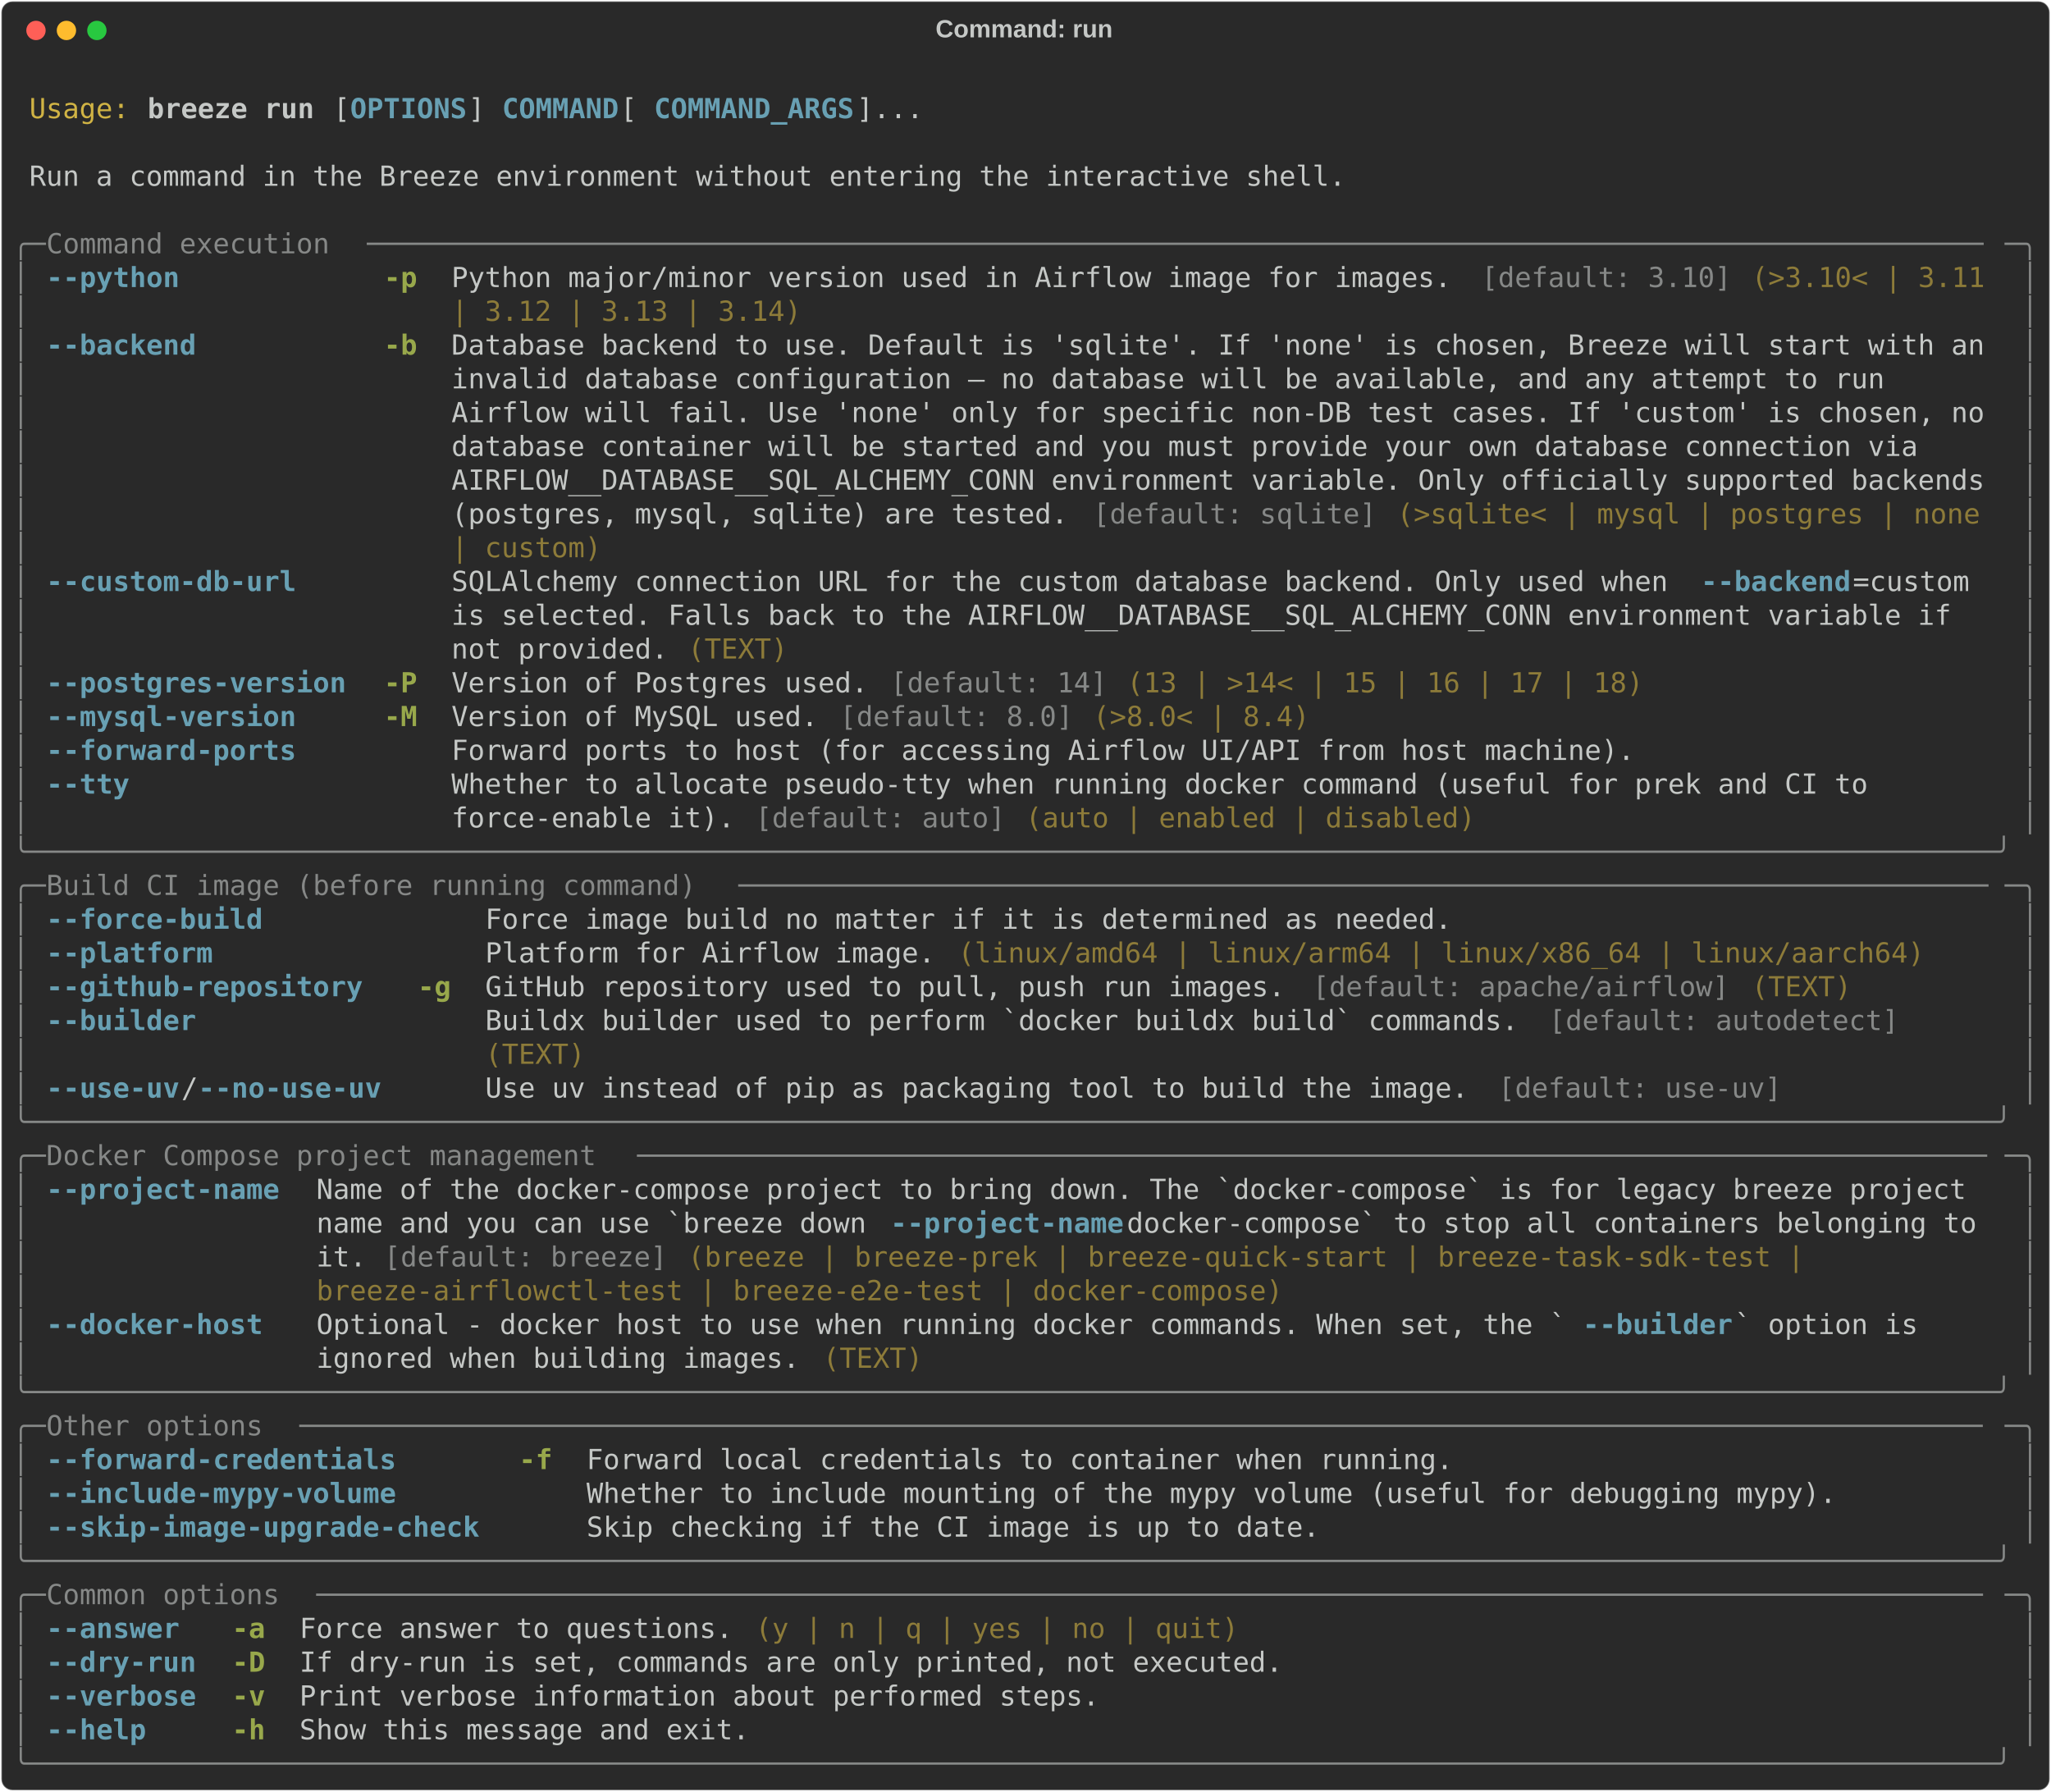
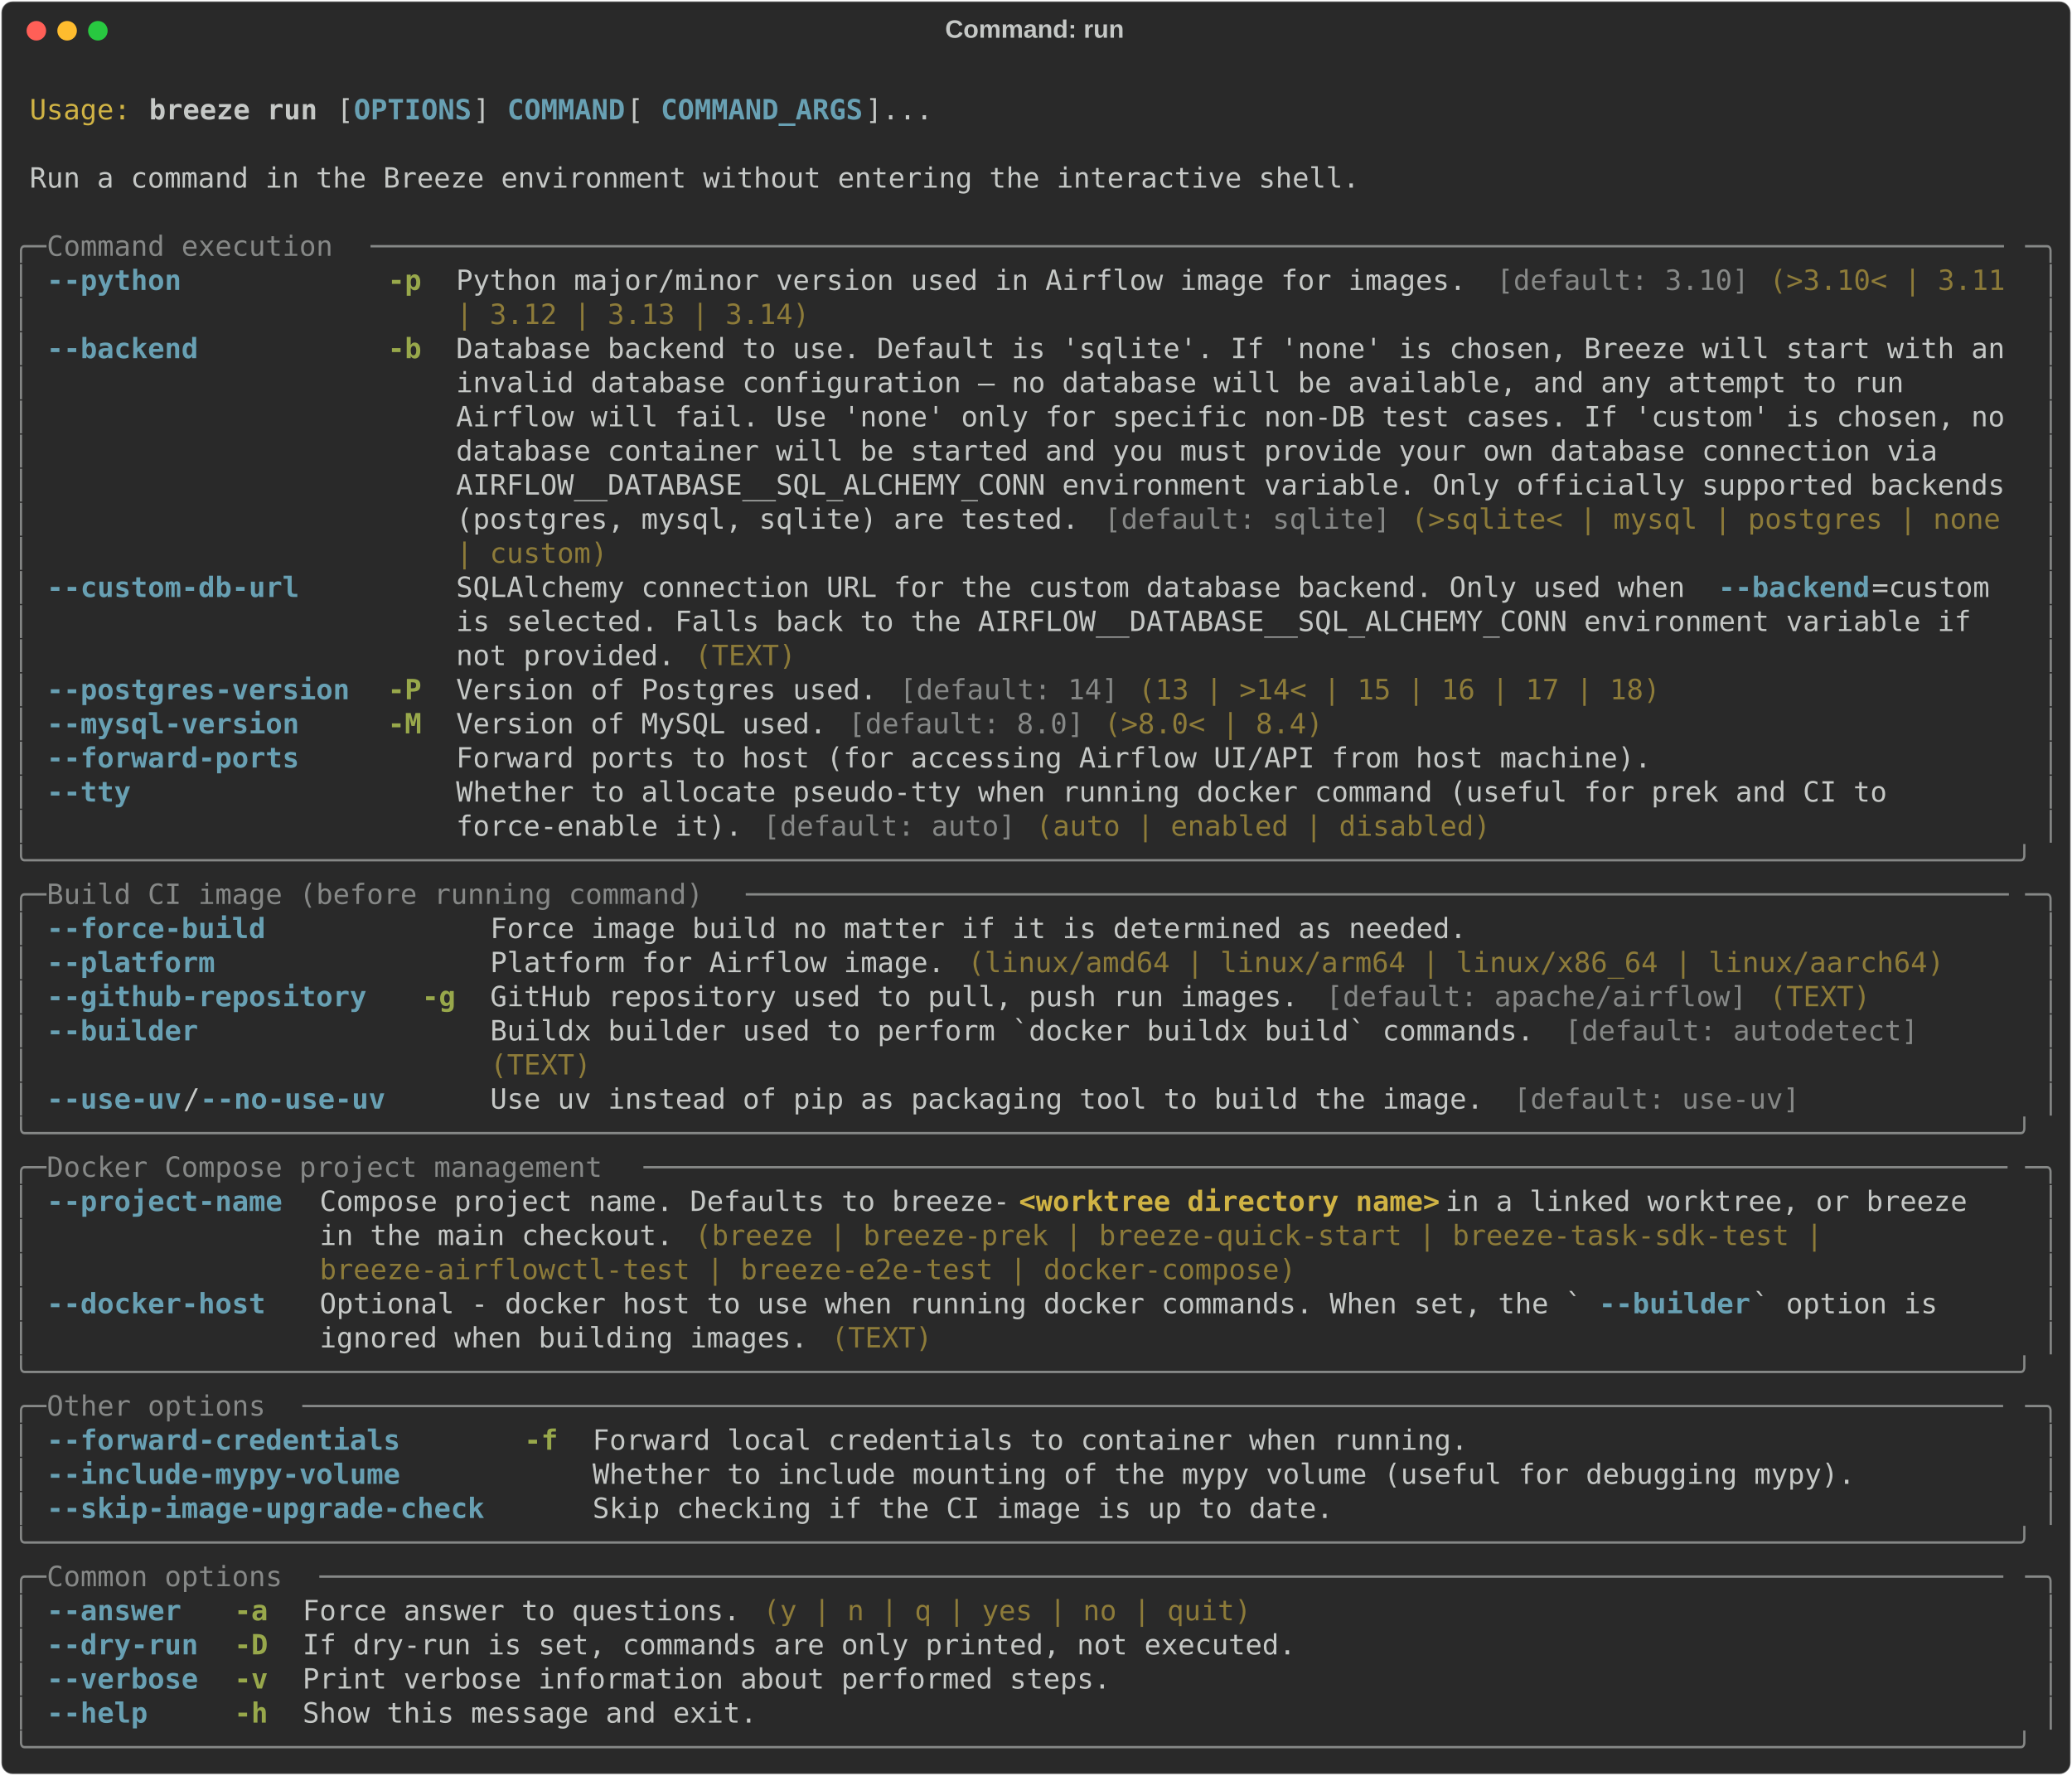
- <svg xmlns="http://www.w3.org/2000/svg" class="rich-terminal" viewBox="0 0 1482 1294.4">
+ <svg xmlns="http://www.w3.org/2000/svg" class="rich-terminal" viewBox="0 0 1482 1270.0">
  <style>

    @font-face {
        font-family: "Fira Code";
        src: local("FiraCode-Regular"),
                url("https://cdnjs.cloudflare.com/ajax/libs/firacode/6.2.0/woff2/FiraCode-Regular.woff2") format("woff2"),
                url("https://cdnjs.cloudflare.com/ajax/libs/firacode/6.2.0/woff/FiraCode-Regular.woff") format("woff");
        font-style: normal;
        font-weight: 400;
    }
    @font-face {
        font-family: "Fira Code";
        src: local("FiraCode-Bold"),
                url("https://cdnjs.cloudflare.com/ajax/libs/firacode/6.2.0/woff2/FiraCode-Bold.woff2") format("woff2"),
                url("https://cdnjs.cloudflare.com/ajax/libs/firacode/6.2.0/woff/FiraCode-Bold.woff") format("woff");
        font-style: bold;
        font-weight: 700;
    }

    .breeze-run-matrix {
        font-family: Fira Code, monospace;
        font-size: 20px;
        line-height: 24.4px;
        font-variant-east-asian: full-width;
    }

    .breeze-run-title {
        font-size: 18px;
        font-weight: bold;
        font-family: arial;
    }

    .breeze-run-r1 { fill: #c5c8c6 }
.breeze-run-r2 { fill: #d0b344 }
.breeze-run-r3 { fill: #c5c8c6;font-weight: bold }
.breeze-run-r4 { fill: #68a0b3;font-weight: bold }
.breeze-run-r5 { fill: #868887 }
.breeze-run-r6 { fill: #98a84b;font-weight: bold }
.breeze-run-r7 { fill: #8d7b39 }
+ .breeze-run-r8 { fill: #d0b344;font-weight: bold }
    </style>
  <defs>
    <clipPath id="breeze-run-clip-terminal">
-       <rect x="0" y="0" width="1463.0" height="1243.4" />
+       <rect x="0" y="0" width="1463.0" height="1219.0" />
    </clipPath>
    <clipPath id="breeze-run-line-0">
      <rect x="0" y="1.5" width="1464" height="24.65" />
    </clipPath>
    <clipPath id="breeze-run-line-1">
      <rect x="0" y="25.9" width="1464" height="24.65" />
    </clipPath>
    <clipPath id="breeze-run-line-2">
      <rect x="0" y="50.3" width="1464" height="24.65" />
    </clipPath>
    <clipPath id="breeze-run-line-3">
      <rect x="0" y="74.7" width="1464" height="24.65" />
    </clipPath>
    <clipPath id="breeze-run-line-4">
      <rect x="0" y="99.1" width="1464" height="24.65" />
    </clipPath>
    <clipPath id="breeze-run-line-5">
      <rect x="0" y="123.5" width="1464" height="24.65" />
    </clipPath>
    <clipPath id="breeze-run-line-6">
      <rect x="0" y="147.9" width="1464" height="24.65" />
    </clipPath>
    <clipPath id="breeze-run-line-7">
      <rect x="0" y="172.3" width="1464" height="24.65" />
    </clipPath>
    <clipPath id="breeze-run-line-8">
      <rect x="0" y="196.7" width="1464" height="24.65" />
    </clipPath>
    <clipPath id="breeze-run-line-9">
      <rect x="0" y="221.1" width="1464" height="24.65" />
    </clipPath>
    <clipPath id="breeze-run-line-10">
      <rect x="0" y="245.5" width="1464" height="24.65" />
    </clipPath>
    <clipPath id="breeze-run-line-11">
      <rect x="0" y="269.9" width="1464" height="24.65" />
    </clipPath>
    <clipPath id="breeze-run-line-12">
      <rect x="0" y="294.3" width="1464" height="24.65" />
    </clipPath>
    <clipPath id="breeze-run-line-13">
      <rect x="0" y="318.7" width="1464" height="24.65" />
    </clipPath>
    <clipPath id="breeze-run-line-14">
      <rect x="0" y="343.1" width="1464" height="24.65" />
    </clipPath>
    <clipPath id="breeze-run-line-15">
      <rect x="0" y="367.5" width="1464" height="24.65" />
    </clipPath>
    <clipPath id="breeze-run-line-16">
      <rect x="0" y="391.9" width="1464" height="24.65" />
    </clipPath>
    <clipPath id="breeze-run-line-17">
      <rect x="0" y="416.3" width="1464" height="24.65" />
    </clipPath>
    <clipPath id="breeze-run-line-18">
      <rect x="0" y="440.7" width="1464" height="24.65" />
    </clipPath>
    <clipPath id="breeze-run-line-19">
      <rect x="0" y="465.1" width="1464" height="24.65" />
    </clipPath>
    <clipPath id="breeze-run-line-20">
      <rect x="0" y="489.5" width="1464" height="24.65" />
    </clipPath>
    <clipPath id="breeze-run-line-21">
      <rect x="0" y="513.9" width="1464" height="24.65" />
    </clipPath>
    <clipPath id="breeze-run-line-22">
      <rect x="0" y="538.3" width="1464" height="24.65" />
    </clipPath>
    <clipPath id="breeze-run-line-23">
      <rect x="0" y="562.7" width="1464" height="24.65" />
    </clipPath>
    <clipPath id="breeze-run-line-24">
      <rect x="0" y="587.1" width="1464" height="24.65" />
    </clipPath>
    <clipPath id="breeze-run-line-25">
      <rect x="0" y="611.5" width="1464" height="24.65" />
    </clipPath>
    <clipPath id="breeze-run-line-26">
      <rect x="0" y="635.9" width="1464" height="24.65" />
    </clipPath>
    <clipPath id="breeze-run-line-27">
      <rect x="0" y="660.3" width="1464" height="24.65" />
    </clipPath>
    <clipPath id="breeze-run-line-28">
      <rect x="0" y="684.7" width="1464" height="24.65" />
    </clipPath>
    <clipPath id="breeze-run-line-29">
      <rect x="0" y="709.1" width="1464" height="24.65" />
    </clipPath>
    <clipPath id="breeze-run-line-30">
      <rect x="0" y="733.5" width="1464" height="24.65" />
    </clipPath>
    <clipPath id="breeze-run-line-31">
      <rect x="0" y="757.9" width="1464" height="24.65" />
    </clipPath>
    <clipPath id="breeze-run-line-32">
      <rect x="0" y="782.3" width="1464" height="24.65" />
    </clipPath>
    <clipPath id="breeze-run-line-33">
      <rect x="0" y="806.7" width="1464" height="24.65" />
    </clipPath>
    <clipPath id="breeze-run-line-34">
      <rect x="0" y="831.1" width="1464" height="24.65" />
    </clipPath>
    <clipPath id="breeze-run-line-35">
      <rect x="0" y="855.5" width="1464" height="24.65" />
    </clipPath>
    <clipPath id="breeze-run-line-36">
      <rect x="0" y="879.9" width="1464" height="24.65" />
    </clipPath>
    <clipPath id="breeze-run-line-37">
      <rect x="0" y="904.3" width="1464" height="24.65" />
    </clipPath>
    <clipPath id="breeze-run-line-38">
      <rect x="0" y="928.7" width="1464" height="24.65" />
    </clipPath>
    <clipPath id="breeze-run-line-39">
      <rect x="0" y="953.1" width="1464" height="24.65" />
    </clipPath>
    <clipPath id="breeze-run-line-40">
      <rect x="0" y="977.5" width="1464" height="24.65" />
    </clipPath>
    <clipPath id="breeze-run-line-41">
      <rect x="0" y="1001.9" width="1464" height="24.65" />
    </clipPath>
    <clipPath id="breeze-run-line-42">
      <rect x="0" y="1026.3" width="1464" height="24.65" />
    </clipPath>
    <clipPath id="breeze-run-line-43">
      <rect x="0" y="1050.7" width="1464" height="24.65" />
    </clipPath>
    <clipPath id="breeze-run-line-44">
      <rect x="0" y="1075.1" width="1464" height="24.65" />
    </clipPath>
    <clipPath id="breeze-run-line-45">
      <rect x="0" y="1099.5" width="1464" height="24.65" />
    </clipPath>
    <clipPath id="breeze-run-line-46">
      <rect x="0" y="1123.9" width="1464" height="24.65" />
    </clipPath>
    <clipPath id="breeze-run-line-47">
      <rect x="0" y="1148.3" width="1464" height="24.65" />
    </clipPath>
    <clipPath id="breeze-run-line-48">
      <rect x="0" y="1172.7" width="1464" height="24.65" />
    </clipPath>
-     <clipPath id="breeze-run-line-49">
-       <rect x="0" y="1197.1" width="1464" height="24.65" />
-     </clipPath>
  </defs>
-   <rect fill="#292929" stroke="rgba(255,255,255,0.35)" stroke-width="1" x="1" y="1" width="1480" height="1292.4" rx="8" />
+   <rect fill="#292929" stroke="rgba(255,255,255,0.35)" stroke-width="1" x="1" y="1" width="1480" height="1268" rx="8" />
  <text class="breeze-run-title" fill="#c5c8c6" text-anchor="middle" x="740" y="27">Command: run</text>
  <g transform="translate(26,22)">
    <circle cx="0" cy="0" r="7" fill="#ff5f57" />
    <circle cx="22" cy="0" r="7" fill="#febc2e" />
    <circle cx="44" cy="0" r="7" fill="#28c840" />
  </g>
  <g transform="translate(9, 41)" clip-path="url(#breeze-run-clip-terminal)">
    <g class="breeze-run-matrix">
      <text class="breeze-run-r1" x="1464" y="20" textLength="12.2" clip-path="url(#breeze-run-line-0)">
</text>
      <text class="breeze-run-r2" x="12.2" y="44.4" textLength="73.2" clip-path="url(#breeze-run-line-1)">Usage:</text>
      <text class="breeze-run-r3" x="97.6" y="44.4" textLength="122" clip-path="url(#breeze-run-line-1)">breeze run</text>
      <text class="breeze-run-r1" x="231.8" y="44.4" textLength="12.2" clip-path="url(#breeze-run-line-1)">[</text>
      <text class="breeze-run-r4" x="244" y="44.4" textLength="85.4" clip-path="url(#breeze-run-line-1)">OPTIONS</text>
      <text class="breeze-run-r1" x="329.4" y="44.4" textLength="24.4" clip-path="url(#breeze-run-line-1)">] </text>
      <text class="breeze-run-r4" x="353.8" y="44.4" textLength="85.4" clip-path="url(#breeze-run-line-1)">COMMAND</text>
      <text class="breeze-run-r1" x="439.2" y="44.4" textLength="24.4" clip-path="url(#breeze-run-line-1)"> [</text>
      <text class="breeze-run-r4" x="463.6" y="44.4" textLength="146.4" clip-path="url(#breeze-run-line-1)">COMMAND_ARGS</text>
      <text class="breeze-run-r1" x="610" y="44.4" textLength="48.8" clip-path="url(#breeze-run-line-1)">]...</text>
      <text class="breeze-run-r1" x="1464" y="44.4" textLength="12.2" clip-path="url(#breeze-run-line-1)">
</text>
      <text class="breeze-run-r1" x="1464" y="68.8" textLength="12.2" clip-path="url(#breeze-run-line-2)">
</text>
      <text class="breeze-run-r1" x="12.2" y="93.2" textLength="963.8" clip-path="url(#breeze-run-line-3)">Run a command in the Breeze environment without entering the interactive shell.</text>
      <text class="breeze-run-r1" x="1464" y="93.2" textLength="12.2" clip-path="url(#breeze-run-line-3)">
</text>
      <text class="breeze-run-r1" x="1464" y="117.6" textLength="12.2" clip-path="url(#breeze-run-line-4)">
</text>
      <text class="breeze-run-r5" x="0" y="142" textLength="24.4" clip-path="url(#breeze-run-line-5)">╭─</text>
      <text class="breeze-run-r5" x="24.4" y="142" textLength="231.8" clip-path="url(#breeze-run-line-5)"> Command execution </text>
      <text class="breeze-run-r5" x="256.2" y="142" textLength="1183.4" clip-path="url(#breeze-run-line-5)">─────────────────────────────────────────────────────────────────────────────────────────────────</text>
      <text class="breeze-run-r5" x="1439.6" y="142" textLength="24.4" clip-path="url(#breeze-run-line-5)">─╮</text>
      <text class="breeze-run-r1" x="1464" y="142" textLength="12.2" clip-path="url(#breeze-run-line-5)">
</text>
      <text class="breeze-run-r5" x="0" y="166.4" textLength="12.2" clip-path="url(#breeze-run-line-6)">│</text>
      <text class="breeze-run-r4" x="24.4" y="166.4" textLength="219.6" clip-path="url(#breeze-run-line-6)">--python          </text>
      <text class="breeze-run-r6" x="268.4" y="166.4" textLength="24.4" clip-path="url(#breeze-run-line-6)">-p</text>
      <text class="breeze-run-r1" x="317.2" y="166.4" textLength="744.2" clip-path="url(#breeze-run-line-6)">Python major/minor version used in Airflow image for images. </text>
      <text class="breeze-run-r5" x="1061.4" y="166.4" textLength="183" clip-path="url(#breeze-run-line-6)">[default: 3.10]</text>
      <text class="breeze-run-r7" x="1256.6" y="166.4" textLength="183" clip-path="url(#breeze-run-line-6)">(&gt;3.10&lt; | 3.11 </text>
      <text class="breeze-run-r5" x="1451.8" y="166.4" textLength="12.2" clip-path="url(#breeze-run-line-6)">│</text>
      <text class="breeze-run-r1" x="1464" y="166.4" textLength="12.2" clip-path="url(#breeze-run-line-6)">
</text>
      <text class="breeze-run-r5" x="0" y="190.8" textLength="12.2" clip-path="url(#breeze-run-line-7)">│</text>
      <text class="breeze-run-r7" x="317.2" y="190.8" textLength="256.2" clip-path="url(#breeze-run-line-7)">| 3.12 | 3.13 | 3.14)</text>
      <text class="breeze-run-r5" x="1451.8" y="190.8" textLength="12.2" clip-path="url(#breeze-run-line-7)">│</text>
      <text class="breeze-run-r1" x="1464" y="190.8" textLength="12.2" clip-path="url(#breeze-run-line-7)">
</text>
      <text class="breeze-run-r5" x="0" y="215.2" textLength="12.2" clip-path="url(#breeze-run-line-8)">│</text>
      <text class="breeze-run-r4" x="24.4" y="215.2" textLength="219.6" clip-path="url(#breeze-run-line-8)">--backend         </text>
      <text class="breeze-run-r6" x="268.4" y="215.2" textLength="24.4" clip-path="url(#breeze-run-line-8)">-b</text>
      <text class="breeze-run-r1" x="317.2" y="215.2" textLength="1122.4" clip-path="url(#breeze-run-line-8)">Database backend to use. Default is 'sqlite'. If 'none' is chosen, Breeze will start with an</text>
      <text class="breeze-run-r5" x="1451.8" y="215.2" textLength="12.2" clip-path="url(#breeze-run-line-8)">│</text>
      <text class="breeze-run-r1" x="1464" y="215.2" textLength="12.2" clip-path="url(#breeze-run-line-8)">
</text>
      <text class="breeze-run-r5" x="0" y="239.6" textLength="12.2" clip-path="url(#breeze-run-line-9)">│</text>
      <text class="breeze-run-r1" x="317.2" y="239.6" textLength="1122.4" clip-path="url(#breeze-run-line-9)">invalid database configuration — no database will be available, and any attempt to run      </text>
      <text class="breeze-run-r5" x="1451.8" y="239.6" textLength="12.2" clip-path="url(#breeze-run-line-9)">│</text>
      <text class="breeze-run-r1" x="1464" y="239.6" textLength="12.2" clip-path="url(#breeze-run-line-9)">
</text>
      <text class="breeze-run-r5" x="0" y="264" textLength="12.2" clip-path="url(#breeze-run-line-10)">│</text>
      <text class="breeze-run-r1" x="317.2" y="264" textLength="1122.4" clip-path="url(#breeze-run-line-10)">Airflow will fail. Use 'none' only for specific non-DB test cases. If 'custom' is chosen, no</text>
      <text class="breeze-run-r5" x="1451.8" y="264" textLength="12.2" clip-path="url(#breeze-run-line-10)">│</text>
      <text class="breeze-run-r1" x="1464" y="264" textLength="12.2" clip-path="url(#breeze-run-line-10)">
</text>
      <text class="breeze-run-r5" x="0" y="288.4" textLength="12.2" clip-path="url(#breeze-run-line-11)">│</text>
      <text class="breeze-run-r1" x="317.2" y="288.4" textLength="1122.4" clip-path="url(#breeze-run-line-11)">database container will be started and you must provide your own database connection via    </text>
      <text class="breeze-run-r5" x="1451.8" y="288.4" textLength="12.2" clip-path="url(#breeze-run-line-11)">│</text>
      <text class="breeze-run-r1" x="1464" y="288.4" textLength="12.2" clip-path="url(#breeze-run-line-11)">
</text>
      <text class="breeze-run-r5" x="0" y="312.8" textLength="12.2" clip-path="url(#breeze-run-line-12)">│</text>
      <text class="breeze-run-r1" x="317.2" y="312.8" textLength="1122.4" clip-path="url(#breeze-run-line-12)">AIRFLOW__DATABASE__SQL_ALCHEMY_CONN environment variable. Only officially supported backends</text>
      <text class="breeze-run-r5" x="1451.8" y="312.8" textLength="12.2" clip-path="url(#breeze-run-line-12)">│</text>
      <text class="breeze-run-r1" x="1464" y="312.8" textLength="12.2" clip-path="url(#breeze-run-line-12)">
</text>
      <text class="breeze-run-r5" x="0" y="337.2" textLength="12.2" clip-path="url(#breeze-run-line-13)">│</text>
      <text class="breeze-run-r1" x="317.2" y="337.2" textLength="463.6" clip-path="url(#breeze-run-line-13)">(postgres, mysql, sqlite) are tested. </text>
      <text class="breeze-run-r5" x="780.8" y="337.2" textLength="207.4" clip-path="url(#breeze-run-line-13)">[default: sqlite]</text>
      <text class="breeze-run-r7" x="1000.4" y="337.2" textLength="439.2" clip-path="url(#breeze-run-line-13)">(&gt;sqlite&lt; | mysql | postgres | none </text>
      <text class="breeze-run-r5" x="1451.8" y="337.2" textLength="12.2" clip-path="url(#breeze-run-line-13)">│</text>
      <text class="breeze-run-r1" x="1464" y="337.2" textLength="12.2" clip-path="url(#breeze-run-line-13)">
</text>
      <text class="breeze-run-r5" x="0" y="361.6" textLength="12.2" clip-path="url(#breeze-run-line-14)">│</text>
      <text class="breeze-run-r7" x="317.2" y="361.6" textLength="109.8" clip-path="url(#breeze-run-line-14)">| custom)</text>
      <text class="breeze-run-r5" x="1451.8" y="361.6" textLength="12.2" clip-path="url(#breeze-run-line-14)">│</text>
      <text class="breeze-run-r1" x="1464" y="361.6" textLength="12.2" clip-path="url(#breeze-run-line-14)">
</text>
      <text class="breeze-run-r5" x="0" y="386" textLength="12.2" clip-path="url(#breeze-run-line-15)">│</text>
      <text class="breeze-run-r4" x="24.4" y="386" textLength="219.6" clip-path="url(#breeze-run-line-15)">--custom-db-url   </text>
      <text class="breeze-run-r1" x="317.2" y="386" textLength="902.8" clip-path="url(#breeze-run-line-15)">SQLAlchemy connection URL for the custom database backend. Only used when </text>
      <text class="breeze-run-r4" x="1220" y="386" textLength="109.8" clip-path="url(#breeze-run-line-15)">--backend</text>
      <text class="breeze-run-r1" x="1329.8" y="386" textLength="109.8" clip-path="url(#breeze-run-line-15)">=custom  </text>
      <text class="breeze-run-r5" x="1451.8" y="386" textLength="12.2" clip-path="url(#breeze-run-line-15)">│</text>
      <text class="breeze-run-r1" x="1464" y="386" textLength="12.2" clip-path="url(#breeze-run-line-15)">
</text>
      <text class="breeze-run-r5" x="0" y="410.4" textLength="12.2" clip-path="url(#breeze-run-line-16)">│</text>
      <text class="breeze-run-r1" x="317.2" y="410.4" textLength="1122.4" clip-path="url(#breeze-run-line-16)">is selected. Falls back to the AIRFLOW__DATABASE__SQL_ALCHEMY_CONN environment variable if  </text>
      <text class="breeze-run-r5" x="1451.8" y="410.4" textLength="12.2" clip-path="url(#breeze-run-line-16)">│</text>
      <text class="breeze-run-r1" x="1464" y="410.4" textLength="12.2" clip-path="url(#breeze-run-line-16)">
</text>
      <text class="breeze-run-r5" x="0" y="434.8" textLength="12.2" clip-path="url(#breeze-run-line-17)">│</text>
      <text class="breeze-run-r1" x="317.2" y="434.8" textLength="170.8" clip-path="url(#breeze-run-line-17)">not provided. </text>
      <text class="breeze-run-r7" x="488" y="434.8" textLength="73.2" clip-path="url(#breeze-run-line-17)">(TEXT)</text>
      <text class="breeze-run-r5" x="1451.8" y="434.8" textLength="12.2" clip-path="url(#breeze-run-line-17)">│</text>
      <text class="breeze-run-r1" x="1464" y="434.8" textLength="12.2" clip-path="url(#breeze-run-line-17)">
</text>
      <text class="breeze-run-r5" x="0" y="459.2" textLength="12.2" clip-path="url(#breeze-run-line-18)">│</text>
      <text class="breeze-run-r4" x="24.4" y="459.2" textLength="219.6" clip-path="url(#breeze-run-line-18)">--postgres-version</text>
      <text class="breeze-run-r6" x="268.4" y="459.2" textLength="24.4" clip-path="url(#breeze-run-line-18)">-P</text>
      <text class="breeze-run-r1" x="317.2" y="459.2" textLength="317.2" clip-path="url(#breeze-run-line-18)">Version of Postgres used. </text>
      <text class="breeze-run-r5" x="634.4" y="459.2" textLength="158.6" clip-path="url(#breeze-run-line-18)">[default: 14]</text>
      <text class="breeze-run-r7" x="805.2" y="459.2" textLength="378.2" clip-path="url(#breeze-run-line-18)">(13 | &gt;14&lt; | 15 | 16 | 17 | 18)</text>
      <text class="breeze-run-r5" x="1451.8" y="459.2" textLength="12.2" clip-path="url(#breeze-run-line-18)">│</text>
      <text class="breeze-run-r1" x="1464" y="459.2" textLength="12.2" clip-path="url(#breeze-run-line-18)">
</text>
      <text class="breeze-run-r5" x="0" y="483.6" textLength="12.2" clip-path="url(#breeze-run-line-19)">│</text>
      <text class="breeze-run-r4" x="24.4" y="483.6" textLength="219.6" clip-path="url(#breeze-run-line-19)">--mysql-version   </text>
      <text class="breeze-run-r6" x="268.4" y="483.6" textLength="24.4" clip-path="url(#breeze-run-line-19)">-M</text>
      <text class="breeze-run-r1" x="317.2" y="483.6" textLength="280.6" clip-path="url(#breeze-run-line-19)">Version of MySQL used. </text>
      <text class="breeze-run-r5" x="597.8" y="483.6" textLength="170.8" clip-path="url(#breeze-run-line-19)">[default: 8.0]</text>
      <text class="breeze-run-r7" x="780.8" y="483.6" textLength="158.6" clip-path="url(#breeze-run-line-19)">(&gt;8.0&lt; | 8.4)</text>
      <text class="breeze-run-r5" x="1451.8" y="483.6" textLength="12.2" clip-path="url(#breeze-run-line-19)">│</text>
      <text class="breeze-run-r1" x="1464" y="483.6" textLength="12.2" clip-path="url(#breeze-run-line-19)">
</text>
      <text class="breeze-run-r5" x="0" y="508" textLength="12.2" clip-path="url(#breeze-run-line-20)">│</text>
      <text class="breeze-run-r4" x="24.4" y="508" textLength="219.6" clip-path="url(#breeze-run-line-20)">--forward-ports   </text>
      <text class="breeze-run-r1" x="317.2" y="508" textLength="866.2" clip-path="url(#breeze-run-line-20)">Forward ports to host (for accessing Airflow UI/API from host machine).</text>
      <text class="breeze-run-r5" x="1451.8" y="508" textLength="12.2" clip-path="url(#breeze-run-line-20)">│</text>
      <text class="breeze-run-r1" x="1464" y="508" textLength="12.2" clip-path="url(#breeze-run-line-20)">
</text>
      <text class="breeze-run-r5" x="0" y="532.4" textLength="12.2" clip-path="url(#breeze-run-line-21)">│</text>
      <text class="breeze-run-r4" x="24.4" y="532.4" textLength="219.6" clip-path="url(#breeze-run-line-21)">--tty             </text>
      <text class="breeze-run-r1" x="317.2" y="532.4" textLength="1122.4" clip-path="url(#breeze-run-line-21)">Whether to allocate pseudo-tty when running docker command (useful for prek and CI to       </text>
      <text class="breeze-run-r5" x="1451.8" y="532.4" textLength="12.2" clip-path="url(#breeze-run-line-21)">│</text>
      <text class="breeze-run-r1" x="1464" y="532.4" textLength="12.2" clip-path="url(#breeze-run-line-21)">
</text>
      <text class="breeze-run-r5" x="0" y="556.8" textLength="12.2" clip-path="url(#breeze-run-line-22)">│</text>
      <text class="breeze-run-r1" x="317.2" y="556.8" textLength="219.6" clip-path="url(#breeze-run-line-22)">force-enable it). </text>
      <text class="breeze-run-r5" x="536.8" y="556.8" textLength="183" clip-path="url(#breeze-run-line-22)">[default: auto]</text>
      <text class="breeze-run-r7" x="732" y="556.8" textLength="329.4" clip-path="url(#breeze-run-line-22)">(auto | enabled | disabled)</text>
      <text class="breeze-run-r5" x="1451.8" y="556.8" textLength="12.2" clip-path="url(#breeze-run-line-22)">│</text>
      <text class="breeze-run-r1" x="1464" y="556.8" textLength="12.2" clip-path="url(#breeze-run-line-22)">
</text>
      <text class="breeze-run-r5" x="0" y="581.2" textLength="1464" clip-path="url(#breeze-run-line-23)">╰──────────────────────────────────────────────────────────────────────────────────────────────────────────────────────╯</text>
      <text class="breeze-run-r1" x="1464" y="581.2" textLength="12.2" clip-path="url(#breeze-run-line-23)">
</text>
      <text class="breeze-run-r5" x="0" y="605.6" textLength="24.4" clip-path="url(#breeze-run-line-24)">╭─</text>
      <text class="breeze-run-r5" x="24.4" y="605.6" textLength="500.2" clip-path="url(#breeze-run-line-24)"> Build CI image (before running command) </text>
      <text class="breeze-run-r5" x="524.6" y="605.6" textLength="915" clip-path="url(#breeze-run-line-24)">───────────────────────────────────────────────────────────────────────────</text>
      <text class="breeze-run-r5" x="1439.6" y="605.6" textLength="24.4" clip-path="url(#breeze-run-line-24)">─╮</text>
      <text class="breeze-run-r1" x="1464" y="605.6" textLength="12.2" clip-path="url(#breeze-run-line-24)">
</text>
      <text class="breeze-run-r5" x="0" y="630" textLength="12.2" clip-path="url(#breeze-run-line-25)">│</text>
      <text class="breeze-run-r4" x="24.4" y="630" textLength="244" clip-path="url(#breeze-run-line-25)">--force-build       </text>
      <text class="breeze-run-r1" x="341.6" y="630" textLength="707.6" clip-path="url(#breeze-run-line-25)">Force image build no matter if it is determined as needed.</text>
      <text class="breeze-run-r5" x="1451.8" y="630" textLength="12.2" clip-path="url(#breeze-run-line-25)">│</text>
      <text class="breeze-run-r1" x="1464" y="630" textLength="12.2" clip-path="url(#breeze-run-line-25)">
</text>
      <text class="breeze-run-r5" x="0" y="654.4" textLength="12.2" clip-path="url(#breeze-run-line-26)">│</text>
      <text class="breeze-run-r4" x="24.4" y="654.4" textLength="244" clip-path="url(#breeze-run-line-26)">--platform          </text>
      <text class="breeze-run-r1" x="341.6" y="654.4" textLength="341.6" clip-path="url(#breeze-run-line-26)">Platform for Airflow image. </text>
      <text class="breeze-run-r7" x="683.2" y="654.4" textLength="707.6" clip-path="url(#breeze-run-line-26)">(linux/amd64 | linux/arm64 | linux/x86_64 | linux/aarch64)</text>
      <text class="breeze-run-r5" x="1451.8" y="654.4" textLength="12.2" clip-path="url(#breeze-run-line-26)">│</text>
      <text class="breeze-run-r1" x="1464" y="654.4" textLength="12.2" clip-path="url(#breeze-run-line-26)">
</text>
      <text class="breeze-run-r5" x="0" y="678.8" textLength="12.2" clip-path="url(#breeze-run-line-27)">│</text>
      <text class="breeze-run-r4" x="24.4" y="678.8" textLength="244" clip-path="url(#breeze-run-line-27)">--github-repository </text>
      <text class="breeze-run-r6" x="292.8" y="678.8" textLength="24.4" clip-path="url(#breeze-run-line-27)">-g</text>
      <text class="breeze-run-r1" x="341.6" y="678.8" textLength="597.8" clip-path="url(#breeze-run-line-27)">GitHub repository used to pull, push run images. </text>
      <text class="breeze-run-r5" x="939.4" y="678.8" textLength="305" clip-path="url(#breeze-run-line-27)">[default: apache/airflow]</text>
      <text class="breeze-run-r7" x="1256.6" y="678.8" textLength="73.2" clip-path="url(#breeze-run-line-27)">(TEXT)</text>
      <text class="breeze-run-r5" x="1451.8" y="678.8" textLength="12.2" clip-path="url(#breeze-run-line-27)">│</text>
      <text class="breeze-run-r1" x="1464" y="678.8" textLength="12.2" clip-path="url(#breeze-run-line-27)">
</text>
      <text class="breeze-run-r5" x="0" y="703.2" textLength="12.2" clip-path="url(#breeze-run-line-28)">│</text>
      <text class="breeze-run-r4" x="24.4" y="703.2" textLength="244" clip-path="url(#breeze-run-line-28)">--builder           </text>
      <text class="breeze-run-r1" x="341.6" y="703.2" textLength="768.6" clip-path="url(#breeze-run-line-28)">Buildx builder used to perform `docker buildx build` commands. </text>
      <text class="breeze-run-r5" x="1110.2" y="703.2" textLength="256.2" clip-path="url(#breeze-run-line-28)">[default: autodetect]</text>
      <text class="breeze-run-r5" x="1451.8" y="703.2" textLength="12.2" clip-path="url(#breeze-run-line-28)">│</text>
      <text class="breeze-run-r1" x="1464" y="703.2" textLength="12.2" clip-path="url(#breeze-run-line-28)">
</text>
      <text class="breeze-run-r5" x="0" y="727.6" textLength="12.2" clip-path="url(#breeze-run-line-29)">│</text>
      <text class="breeze-run-r7" x="341.6" y="727.6" textLength="73.2" clip-path="url(#breeze-run-line-29)">(TEXT)</text>
      <text class="breeze-run-r5" x="1451.8" y="727.6" textLength="12.2" clip-path="url(#breeze-run-line-29)">│</text>
      <text class="breeze-run-r1" x="1464" y="727.6" textLength="12.2" clip-path="url(#breeze-run-line-29)">
</text>
      <text class="breeze-run-r5" x="0" y="752" textLength="12.2" clip-path="url(#breeze-run-line-30)">│</text>
      <text class="breeze-run-r4" x="24.4" y="752" textLength="97.6" clip-path="url(#breeze-run-line-30)">--use-uv</text>
      <text class="breeze-run-r1" x="122" y="752" textLength="12.2" clip-path="url(#breeze-run-line-30)">/</text>
      <text class="breeze-run-r4" x="134.2" y="752" textLength="134.2" clip-path="url(#breeze-run-line-30)">--no-use-uv</text>
      <text class="breeze-run-r1" x="341.6" y="752" textLength="732" clip-path="url(#breeze-run-line-30)">Use uv instead of pip as packaging tool to build the image. </text>
      <text class="breeze-run-r5" x="1073.6" y="752" textLength="207.4" clip-path="url(#breeze-run-line-30)">[default: use-uv]</text>
      <text class="breeze-run-r5" x="1451.8" y="752" textLength="12.2" clip-path="url(#breeze-run-line-30)">│</text>
      <text class="breeze-run-r1" x="1464" y="752" textLength="12.2" clip-path="url(#breeze-run-line-30)">
</text>
      <text class="breeze-run-r5" x="0" y="776.4" textLength="1464" clip-path="url(#breeze-run-line-31)">╰──────────────────────────────────────────────────────────────────────────────────────────────────────────────────────╯</text>
      <text class="breeze-run-r1" x="1464" y="776.4" textLength="12.2" clip-path="url(#breeze-run-line-31)">
</text>
      <text class="breeze-run-r5" x="0" y="800.8" textLength="24.4" clip-path="url(#breeze-run-line-32)">╭─</text>
      <text class="breeze-run-r5" x="24.4" y="800.8" textLength="427" clip-path="url(#breeze-run-line-32)"> Docker Compose project management </text>
      <text class="breeze-run-r5" x="451.4" y="800.8" textLength="988.2" clip-path="url(#breeze-run-line-32)">─────────────────────────────────────────────────────────────────────────────────</text>
      <text class="breeze-run-r5" x="1439.6" y="800.8" textLength="24.4" clip-path="url(#breeze-run-line-32)">─╮</text>
      <text class="breeze-run-r1" x="1464" y="800.8" textLength="12.2" clip-path="url(#breeze-run-line-32)">
</text>
      <text class="breeze-run-r5" x="0" y="825.2" textLength="12.2" clip-path="url(#breeze-run-line-33)">│</text>
      <text class="breeze-run-r4" x="24.4" y="825.2" textLength="170.8" clip-path="url(#breeze-run-line-33)">--project-name</text>
-       <text class="breeze-run-r1" x="219.6" y="825.2" textLength="1220" clip-path="url(#breeze-run-line-33)">Name of the docker-compose project to bring down. The `docker-compose` is for legacy breeze project </text>
+       <text class="breeze-run-r1" x="219.6" y="825.2" textLength="500.2" clip-path="url(#breeze-run-line-33)">Compose project name. Defaults to breeze-</text>
+       <text class="breeze-run-r8" x="719.8" y="825.2" textLength="305" clip-path="url(#breeze-run-line-33)">&lt;worktree directory name&gt;</text>
+       <text class="breeze-run-r1" x="1024.8" y="825.2" textLength="414.8" clip-path="url(#breeze-run-line-33)"> in a linked worktree, or breeze  </text>
      <text class="breeze-run-r5" x="1451.8" y="825.2" textLength="12.2" clip-path="url(#breeze-run-line-33)">│</text>
      <text class="breeze-run-r1" x="1464" y="825.2" textLength="12.2" clip-path="url(#breeze-run-line-33)">
</text>
      <text class="breeze-run-r5" x="0" y="849.6" textLength="12.2" clip-path="url(#breeze-run-line-34)">│</text>
-       <text class="breeze-run-r1" x="219.6" y="849.6" textLength="414.8" clip-path="url(#breeze-run-line-34)">name and you can use `breeze down </text>
-       <text class="breeze-run-r4" x="634.4" y="849.6" textLength="170.8" clip-path="url(#breeze-run-line-34)">--project-name</text>
-       <text class="breeze-run-r1" x="805.2" y="849.6" textLength="634.4" clip-path="url(#breeze-run-line-34)"> docker-compose` to stop all containers belonging to</text>
+       <text class="breeze-run-r1" x="219.6" y="849.6" textLength="268.4" clip-path="url(#breeze-run-line-34)">in the main checkout. </text>
+       <text class="breeze-run-r7" x="488" y="849.6" textLength="829.6" clip-path="url(#breeze-run-line-34)">(breeze | breeze-prek | breeze-quick-start | breeze-task-sdk-test | </text>
      <text class="breeze-run-r5" x="1451.8" y="849.6" textLength="12.2" clip-path="url(#breeze-run-line-34)">│</text>
      <text class="breeze-run-r1" x="1464" y="849.6" textLength="12.2" clip-path="url(#breeze-run-line-34)">
</text>
      <text class="breeze-run-r5" x="0" y="874" textLength="12.2" clip-path="url(#breeze-run-line-35)">│</text>
-       <text class="breeze-run-r1" x="219.6" y="874" textLength="48.8" clip-path="url(#breeze-run-line-35)">it. </text>
-       <text class="breeze-run-r5" x="268.4" y="874" textLength="207.4" clip-path="url(#breeze-run-line-35)">[default: breeze]</text>
-       <text class="breeze-run-r7" x="488" y="874" textLength="829.6" clip-path="url(#breeze-run-line-35)">(breeze | breeze-prek | breeze-quick-start | breeze-task-sdk-test | </text>
+       <text class="breeze-run-r7" x="219.6" y="874" textLength="707.6" clip-path="url(#breeze-run-line-35)">breeze-airflowctl-test | breeze-e2e-test | docker-compose)</text>
      <text class="breeze-run-r5" x="1451.8" y="874" textLength="12.2" clip-path="url(#breeze-run-line-35)">│</text>
      <text class="breeze-run-r1" x="1464" y="874" textLength="12.2" clip-path="url(#breeze-run-line-35)">
</text>
      <text class="breeze-run-r5" x="0" y="898.4" textLength="12.2" clip-path="url(#breeze-run-line-36)">│</text>
-       <text class="breeze-run-r7" x="219.6" y="898.4" textLength="707.6" clip-path="url(#breeze-run-line-36)">breeze-airflowctl-test | breeze-e2e-test | docker-compose)</text>
+       <text class="breeze-run-r4" x="24.4" y="898.4" textLength="170.8" clip-path="url(#breeze-run-line-36)">--docker-host </text>
+       <text class="breeze-run-r1" x="219.6" y="898.4" textLength="915" clip-path="url(#breeze-run-line-36)">Optional - docker host to use when running docker commands. When set, the `</text>
+       <text class="breeze-run-r4" x="1134.6" y="898.4" textLength="109.8" clip-path="url(#breeze-run-line-36)">--builder</text>
+       <text class="breeze-run-r1" x="1244.4" y="898.4" textLength="195.2" clip-path="url(#breeze-run-line-36)">` option is     </text>
      <text class="breeze-run-r5" x="1451.8" y="898.4" textLength="12.2" clip-path="url(#breeze-run-line-36)">│</text>
      <text class="breeze-run-r1" x="1464" y="898.4" textLength="12.2" clip-path="url(#breeze-run-line-36)">
</text>
      <text class="breeze-run-r5" x="0" y="922.8" textLength="12.2" clip-path="url(#breeze-run-line-37)">│</text>
-       <text class="breeze-run-r4" x="24.4" y="922.8" textLength="170.8" clip-path="url(#breeze-run-line-37)">--docker-host </text>
-       <text class="breeze-run-r1" x="219.6" y="922.8" textLength="915" clip-path="url(#breeze-run-line-37)">Optional - docker host to use when running docker commands. When set, the `</text>
-       <text class="breeze-run-r4" x="1134.6" y="922.8" textLength="109.8" clip-path="url(#breeze-run-line-37)">--builder</text>
-       <text class="breeze-run-r1" x="1244.4" y="922.8" textLength="195.2" clip-path="url(#breeze-run-line-37)">` option is     </text>
+       <text class="breeze-run-r1" x="219.6" y="922.8" textLength="366" clip-path="url(#breeze-run-line-37)">ignored when building images. </text>
+       <text class="breeze-run-r7" x="585.6" y="922.8" textLength="73.2" clip-path="url(#breeze-run-line-37)">(TEXT)</text>
      <text class="breeze-run-r5" x="1451.8" y="922.8" textLength="12.2" clip-path="url(#breeze-run-line-37)">│</text>
      <text class="breeze-run-r1" x="1464" y="922.8" textLength="12.2" clip-path="url(#breeze-run-line-37)">
</text>
-       <text class="breeze-run-r5" x="0" y="947.2" textLength="12.2" clip-path="url(#breeze-run-line-38)">│</text>
-       <text class="breeze-run-r1" x="219.6" y="947.2" textLength="366" clip-path="url(#breeze-run-line-38)">ignored when building images. </text>
-       <text class="breeze-run-r7" x="585.6" y="947.2" textLength="73.2" clip-path="url(#breeze-run-line-38)">(TEXT)</text>
-       <text class="breeze-run-r5" x="1451.8" y="947.2" textLength="12.2" clip-path="url(#breeze-run-line-38)">│</text>
+       <text class="breeze-run-r5" x="0" y="947.2" textLength="1464" clip-path="url(#breeze-run-line-38)">╰──────────────────────────────────────────────────────────────────────────────────────────────────────────────────────╯</text>
      <text class="breeze-run-r1" x="1464" y="947.2" textLength="12.2" clip-path="url(#breeze-run-line-38)">
</text>
-       <text class="breeze-run-r5" x="0" y="971.6" textLength="1464" clip-path="url(#breeze-run-line-39)">╰──────────────────────────────────────────────────────────────────────────────────────────────────────────────────────╯</text>
+       <text class="breeze-run-r5" x="0" y="971.6" textLength="24.4" clip-path="url(#breeze-run-line-39)">╭─</text>
+       <text class="breeze-run-r5" x="24.4" y="971.6" textLength="183" clip-path="url(#breeze-run-line-39)"> Other options </text>
+       <text class="breeze-run-r5" x="207.4" y="971.6" textLength="1232.2" clip-path="url(#breeze-run-line-39)">─────────────────────────────────────────────────────────────────────────────────────────────────────</text>
+       <text class="breeze-run-r5" x="1439.6" y="971.6" textLength="24.4" clip-path="url(#breeze-run-line-39)">─╮</text>
      <text class="breeze-run-r1" x="1464" y="971.6" textLength="12.2" clip-path="url(#breeze-run-line-39)">
</text>
-       <text class="breeze-run-r5" x="0" y="996" textLength="24.4" clip-path="url(#breeze-run-line-40)">╭─</text>
-       <text class="breeze-run-r5" x="24.4" y="996" textLength="183" clip-path="url(#breeze-run-line-40)"> Other options </text>
-       <text class="breeze-run-r5" x="207.4" y="996" textLength="1232.2" clip-path="url(#breeze-run-line-40)">─────────────────────────────────────────────────────────────────────────────────────────────────────</text>
-       <text class="breeze-run-r5" x="1439.6" y="996" textLength="24.4" clip-path="url(#breeze-run-line-40)">─╮</text>
+       <text class="breeze-run-r5" x="0" y="996" textLength="12.2" clip-path="url(#breeze-run-line-40)">│</text>
+       <text class="breeze-run-r4" x="24.4" y="996" textLength="317.2" clip-path="url(#breeze-run-line-40)">--forward-credentials     </text>
+       <text class="breeze-run-r6" x="366" y="996" textLength="24.4" clip-path="url(#breeze-run-line-40)">-f</text>
+       <text class="breeze-run-r1" x="414.8" y="996" textLength="634.4" clip-path="url(#breeze-run-line-40)">Forward local credentials to container when running.</text>
+       <text class="breeze-run-r5" x="1451.8" y="996" textLength="12.2" clip-path="url(#breeze-run-line-40)">│</text>
      <text class="breeze-run-r1" x="1464" y="996" textLength="12.2" clip-path="url(#breeze-run-line-40)">
</text>
      <text class="breeze-run-r5" x="0" y="1020.4" textLength="12.2" clip-path="url(#breeze-run-line-41)">│</text>
-       <text class="breeze-run-r4" x="24.4" y="1020.4" textLength="317.2" clip-path="url(#breeze-run-line-41)">--forward-credentials     </text>
-       <text class="breeze-run-r6" x="366" y="1020.4" textLength="24.4" clip-path="url(#breeze-run-line-41)">-f</text>
-       <text class="breeze-run-r1" x="414.8" y="1020.4" textLength="634.4" clip-path="url(#breeze-run-line-41)">Forward local credentials to container when running.</text>
+       <text class="breeze-run-r4" x="24.4" y="1020.4" textLength="317.2" clip-path="url(#breeze-run-line-41)">--include-mypy-volume     </text>
+       <text class="breeze-run-r1" x="414.8" y="1020.4" textLength="915" clip-path="url(#breeze-run-line-41)">Whether to include mounting of the mypy volume (useful for debugging mypy).</text>
      <text class="breeze-run-r5" x="1451.8" y="1020.4" textLength="12.2" clip-path="url(#breeze-run-line-41)">│</text>
      <text class="breeze-run-r1" x="1464" y="1020.4" textLength="12.2" clip-path="url(#breeze-run-line-41)">
</text>
      <text class="breeze-run-r5" x="0" y="1044.8" textLength="12.2" clip-path="url(#breeze-run-line-42)">│</text>
-       <text class="breeze-run-r4" x="24.4" y="1044.8" textLength="317.2" clip-path="url(#breeze-run-line-42)">--include-mypy-volume     </text>
-       <text class="breeze-run-r1" x="414.8" y="1044.8" textLength="915" clip-path="url(#breeze-run-line-42)">Whether to include mounting of the mypy volume (useful for debugging mypy).</text>
+       <text class="breeze-run-r4" x="24.4" y="1044.8" textLength="317.2" clip-path="url(#breeze-run-line-42)">--skip-image-upgrade-check</text>
+       <text class="breeze-run-r1" x="414.8" y="1044.8" textLength="536.8" clip-path="url(#breeze-run-line-42)">Skip checking if the CI image is up to date.</text>
      <text class="breeze-run-r5" x="1451.8" y="1044.8" textLength="12.2" clip-path="url(#breeze-run-line-42)">│</text>
      <text class="breeze-run-r1" x="1464" y="1044.8" textLength="12.2" clip-path="url(#breeze-run-line-42)">
</text>
-       <text class="breeze-run-r5" x="0" y="1069.2" textLength="12.2" clip-path="url(#breeze-run-line-43)">│</text>
-       <text class="breeze-run-r4" x="24.4" y="1069.2" textLength="317.2" clip-path="url(#breeze-run-line-43)">--skip-image-upgrade-check</text>
-       <text class="breeze-run-r1" x="414.8" y="1069.2" textLength="536.8" clip-path="url(#breeze-run-line-43)">Skip checking if the CI image is up to date.</text>
-       <text class="breeze-run-r5" x="1451.8" y="1069.2" textLength="12.2" clip-path="url(#breeze-run-line-43)">│</text>
+       <text class="breeze-run-r5" x="0" y="1069.2" textLength="1464" clip-path="url(#breeze-run-line-43)">╰──────────────────────────────────────────────────────────────────────────────────────────────────────────────────────╯</text>
      <text class="breeze-run-r1" x="1464" y="1069.2" textLength="12.2" clip-path="url(#breeze-run-line-43)">
</text>
-       <text class="breeze-run-r5" x="0" y="1093.6" textLength="1464" clip-path="url(#breeze-run-line-44)">╰──────────────────────────────────────────────────────────────────────────────────────────────────────────────────────╯</text>
+       <text class="breeze-run-r5" x="0" y="1093.6" textLength="24.4" clip-path="url(#breeze-run-line-44)">╭─</text>
+       <text class="breeze-run-r5" x="24.4" y="1093.6" textLength="195.2" clip-path="url(#breeze-run-line-44)"> Common options </text>
+       <text class="breeze-run-r5" x="219.6" y="1093.6" textLength="1220" clip-path="url(#breeze-run-line-44)">────────────────────────────────────────────────────────────────────────────────────────────────────</text>
+       <text class="breeze-run-r5" x="1439.6" y="1093.6" textLength="24.4" clip-path="url(#breeze-run-line-44)">─╮</text>
      <text class="breeze-run-r1" x="1464" y="1093.6" textLength="12.2" clip-path="url(#breeze-run-line-44)">
</text>
-       <text class="breeze-run-r5" x="0" y="1118" textLength="24.4" clip-path="url(#breeze-run-line-45)">╭─</text>
-       <text class="breeze-run-r5" x="24.4" y="1118" textLength="195.2" clip-path="url(#breeze-run-line-45)"> Common options </text>
-       <text class="breeze-run-r5" x="219.6" y="1118" textLength="1220" clip-path="url(#breeze-run-line-45)">────────────────────────────────────────────────────────────────────────────────────────────────────</text>
-       <text class="breeze-run-r5" x="1439.6" y="1118" textLength="24.4" clip-path="url(#breeze-run-line-45)">─╮</text>
+       <text class="breeze-run-r5" x="0" y="1118" textLength="12.2" clip-path="url(#breeze-run-line-45)">│</text>
+       <text class="breeze-run-r4" x="24.4" y="1118" textLength="109.8" clip-path="url(#breeze-run-line-45)">--answer </text>
+       <text class="breeze-run-r6" x="158.6" y="1118" textLength="24.4" clip-path="url(#breeze-run-line-45)">-a</text>
+       <text class="breeze-run-r1" x="207.4" y="1118" textLength="329.4" clip-path="url(#breeze-run-line-45)">Force answer to questions. </text>
+       <text class="breeze-run-r7" x="536.8" y="1118" textLength="353.8" clip-path="url(#breeze-run-line-45)">(y | n | q | yes | no | quit)</text>
+       <text class="breeze-run-r5" x="1451.8" y="1118" textLength="12.2" clip-path="url(#breeze-run-line-45)">│</text>
      <text class="breeze-run-r1" x="1464" y="1118" textLength="12.2" clip-path="url(#breeze-run-line-45)">
</text>
      <text class="breeze-run-r5" x="0" y="1142.4" textLength="12.2" clip-path="url(#breeze-run-line-46)">│</text>
-       <text class="breeze-run-r4" x="24.4" y="1142.4" textLength="109.8" clip-path="url(#breeze-run-line-46)">--answer </text>
-       <text class="breeze-run-r6" x="158.6" y="1142.4" textLength="24.4" clip-path="url(#breeze-run-line-46)">-a</text>
-       <text class="breeze-run-r1" x="207.4" y="1142.4" textLength="329.4" clip-path="url(#breeze-run-line-46)">Force answer to questions. </text>
-       <text class="breeze-run-r7" x="536.8" y="1142.4" textLength="353.8" clip-path="url(#breeze-run-line-46)">(y | n | q | yes | no | quit)</text>
+       <text class="breeze-run-r4" x="24.4" y="1142.4" textLength="109.8" clip-path="url(#breeze-run-line-46)">--dry-run</text>
+       <text class="breeze-run-r6" x="158.6" y="1142.4" textLength="24.4" clip-path="url(#breeze-run-line-46)">-D</text>
+       <text class="breeze-run-r1" x="207.4" y="1142.4" textLength="719.8" clip-path="url(#breeze-run-line-46)">If dry-run is set, commands are only printed, not executed.</text>
      <text class="breeze-run-r5" x="1451.8" y="1142.4" textLength="12.2" clip-path="url(#breeze-run-line-46)">│</text>
      <text class="breeze-run-r1" x="1464" y="1142.4" textLength="12.2" clip-path="url(#breeze-run-line-46)">
</text>
      <text class="breeze-run-r5" x="0" y="1166.8" textLength="12.2" clip-path="url(#breeze-run-line-47)">│</text>
-       <text class="breeze-run-r4" x="24.4" y="1166.8" textLength="109.8" clip-path="url(#breeze-run-line-47)">--dry-run</text>
-       <text class="breeze-run-r6" x="158.6" y="1166.8" textLength="24.4" clip-path="url(#breeze-run-line-47)">-D</text>
-       <text class="breeze-run-r1" x="207.4" y="1166.8" textLength="719.8" clip-path="url(#breeze-run-line-47)">If dry-run is set, commands are only printed, not executed.</text>
+       <text class="breeze-run-r4" x="24.4" y="1166.8" textLength="109.8" clip-path="url(#breeze-run-line-47)">--verbose</text>
+       <text class="breeze-run-r6" x="158.6" y="1166.8" textLength="24.4" clip-path="url(#breeze-run-line-47)">-v</text>
+       <text class="breeze-run-r1" x="207.4" y="1166.8" textLength="585.6" clip-path="url(#breeze-run-line-47)">Print verbose information about performed steps.</text>
      <text class="breeze-run-r5" x="1451.8" y="1166.8" textLength="12.2" clip-path="url(#breeze-run-line-47)">│</text>
      <text class="breeze-run-r1" x="1464" y="1166.8" textLength="12.2" clip-path="url(#breeze-run-line-47)">
</text>
      <text class="breeze-run-r5" x="0" y="1191.2" textLength="12.2" clip-path="url(#breeze-run-line-48)">│</text>
-       <text class="breeze-run-r4" x="24.4" y="1191.2" textLength="109.8" clip-path="url(#breeze-run-line-48)">--verbose</text>
-       <text class="breeze-run-r6" x="158.6" y="1191.2" textLength="24.4" clip-path="url(#breeze-run-line-48)">-v</text>
-       <text class="breeze-run-r1" x="207.4" y="1191.2" textLength="585.6" clip-path="url(#breeze-run-line-48)">Print verbose information about performed steps.</text>
+       <text class="breeze-run-r4" x="24.4" y="1191.2" textLength="109.8" clip-path="url(#breeze-run-line-48)">--help   </text>
+       <text class="breeze-run-r6" x="158.6" y="1191.2" textLength="24.4" clip-path="url(#breeze-run-line-48)">-h</text>
+       <text class="breeze-run-r1" x="207.4" y="1191.2" textLength="329.4" clip-path="url(#breeze-run-line-48)">Show this message and exit.</text>
      <text class="breeze-run-r5" x="1451.8" y="1191.2" textLength="12.2" clip-path="url(#breeze-run-line-48)">│</text>
      <text class="breeze-run-r1" x="1464" y="1191.2" textLength="12.2" clip-path="url(#breeze-run-line-48)">
</text>
-       <text class="breeze-run-r5" x="0" y="1215.6" textLength="12.2" clip-path="url(#breeze-run-line-49)">│</text>
-       <text class="breeze-run-r4" x="24.4" y="1215.6" textLength="109.8" clip-path="url(#breeze-run-line-49)">--help   </text>
-       <text class="breeze-run-r6" x="158.6" y="1215.6" textLength="24.4" clip-path="url(#breeze-run-line-49)">-h</text>
-       <text class="breeze-run-r1" x="207.4" y="1215.6" textLength="329.4" clip-path="url(#breeze-run-line-49)">Show this message and exit.</text>
-       <text class="breeze-run-r5" x="1451.8" y="1215.6" textLength="12.2" clip-path="url(#breeze-run-line-49)">│</text>
+       <text class="breeze-run-r5" x="0" y="1215.6" textLength="1464" clip-path="url(#breeze-run-line-49)">╰──────────────────────────────────────────────────────────────────────────────────────────────────────────────────────╯</text>
      <text class="breeze-run-r1" x="1464" y="1215.6" textLength="12.2" clip-path="url(#breeze-run-line-49)">
- </text>
-       <text class="breeze-run-r5" x="0" y="1240" textLength="1464" clip-path="url(#breeze-run-line-50)">╰──────────────────────────────────────────────────────────────────────────────────────────────────────────────────────╯</text>
-       <text class="breeze-run-r1" x="1464" y="1240" textLength="12.2" clip-path="url(#breeze-run-line-50)">
</text>
    </g>
  </g>
</svg>
